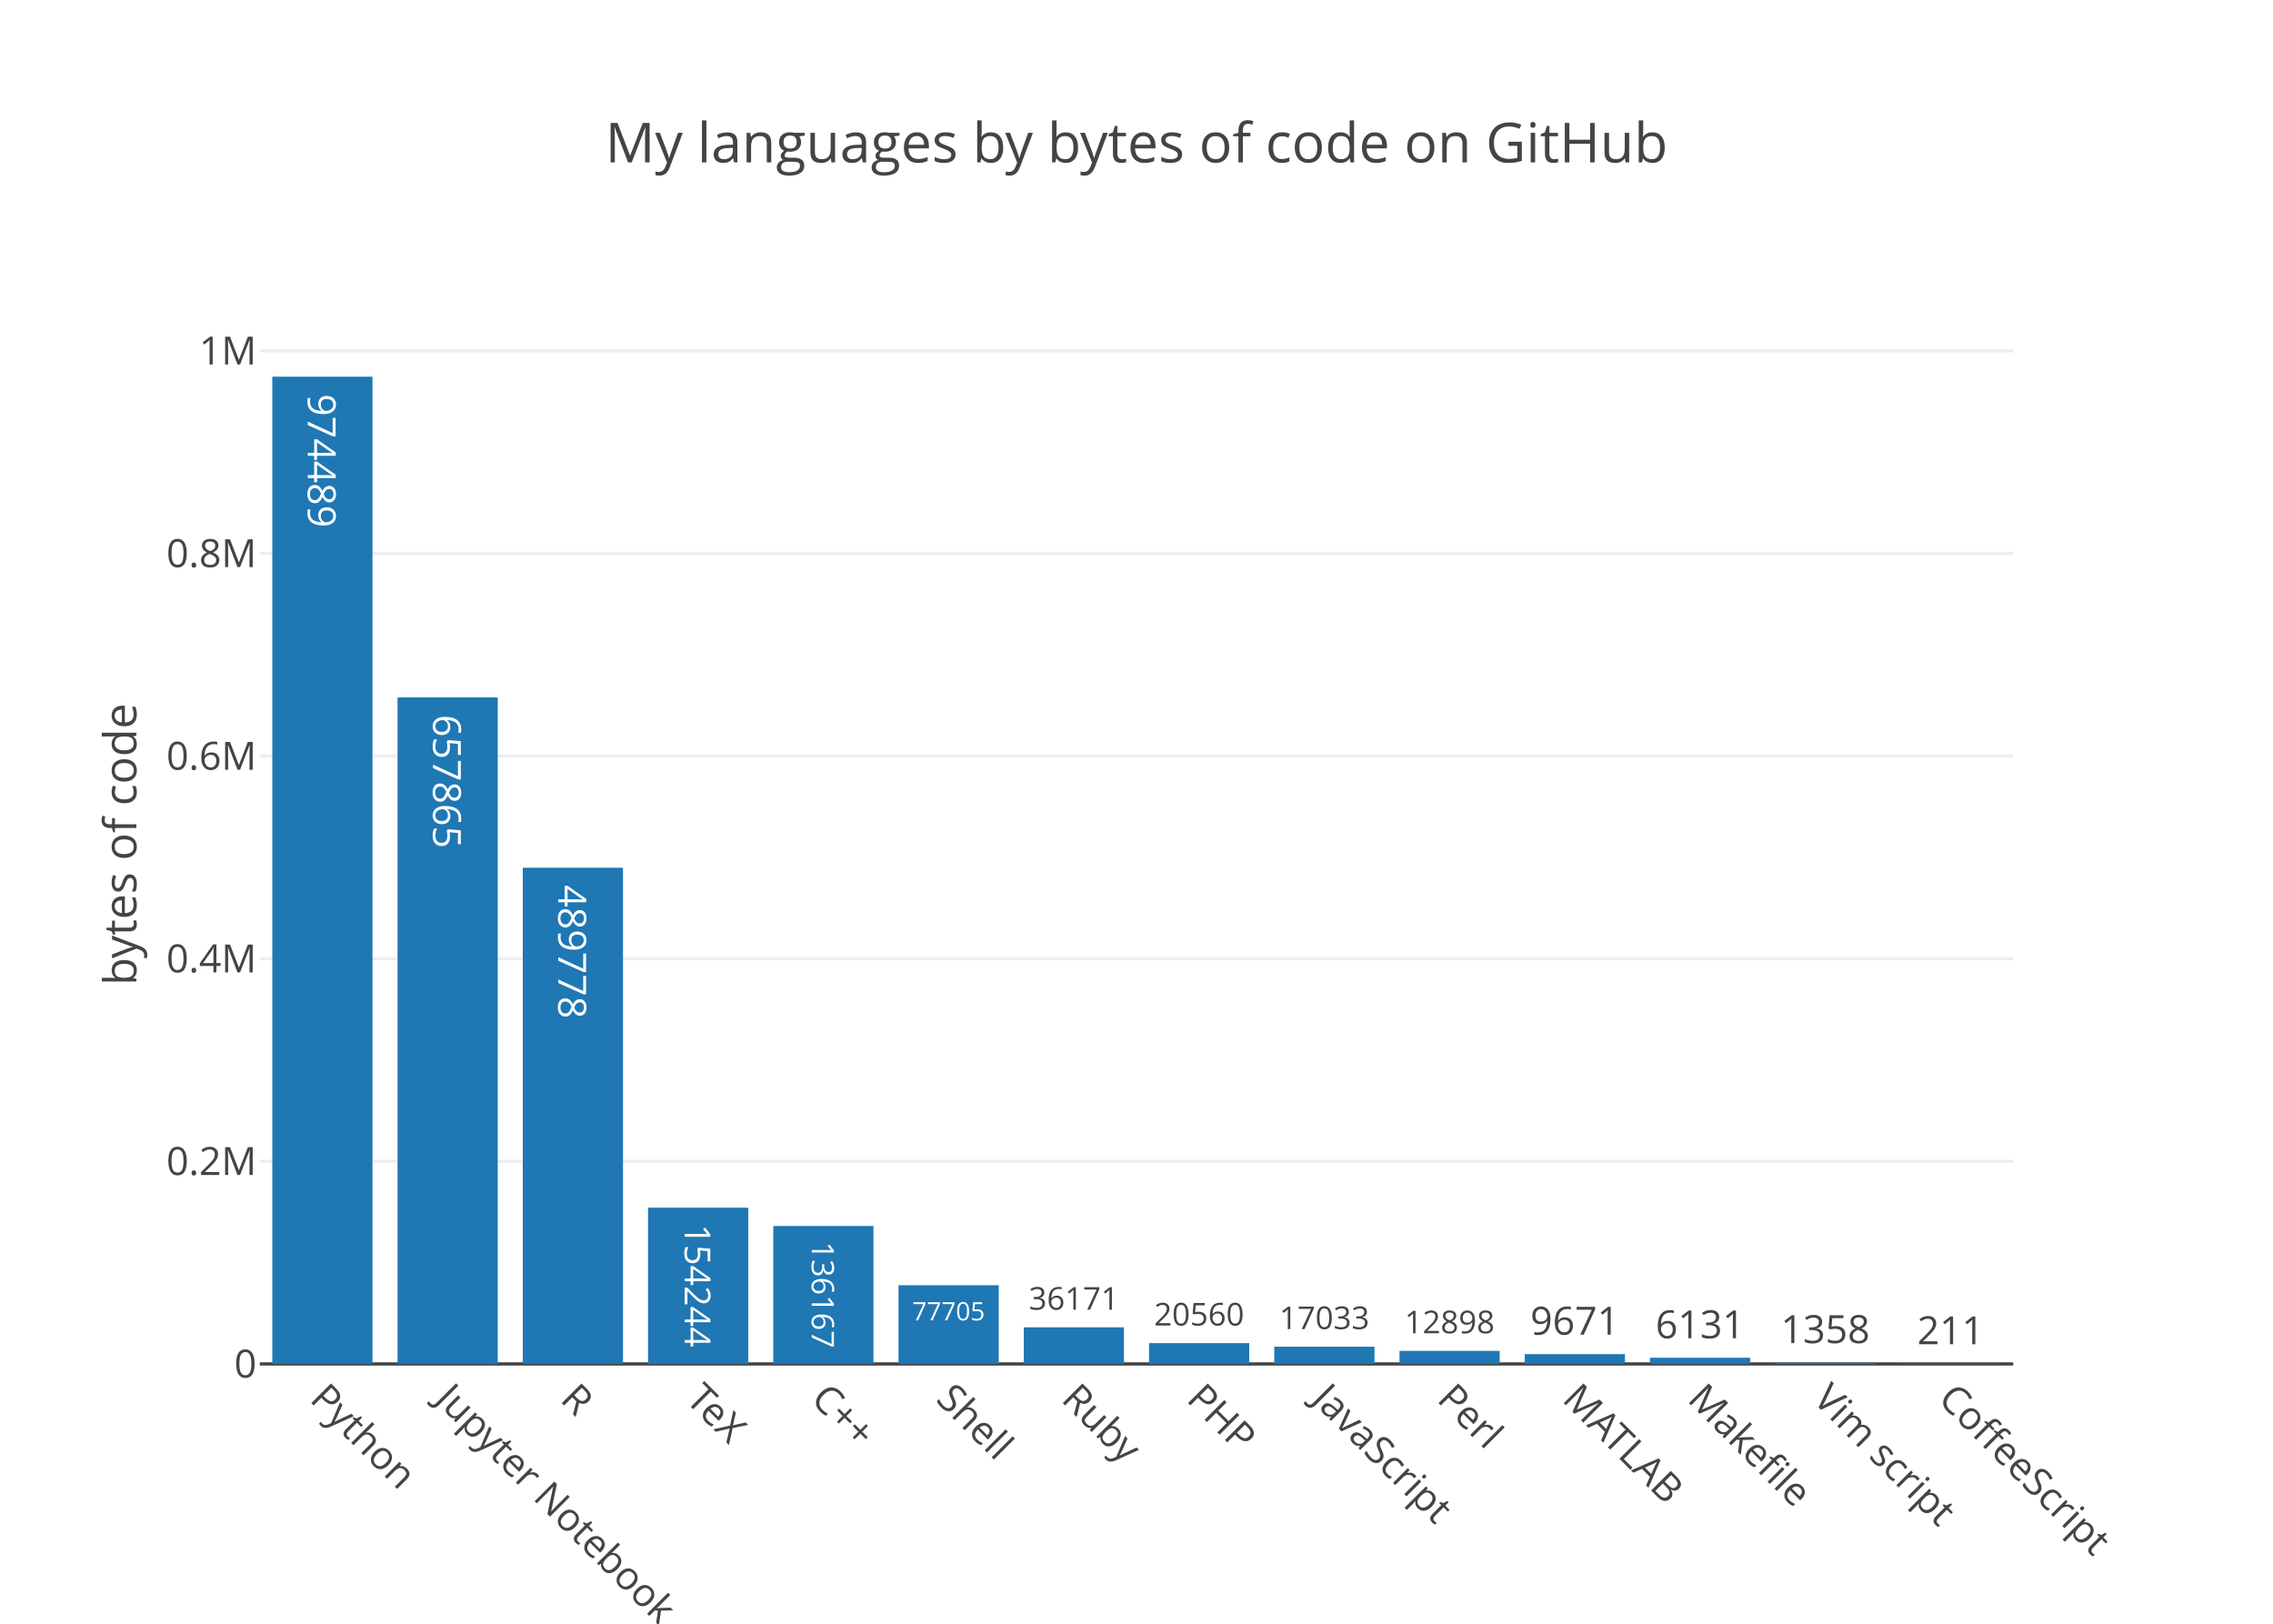
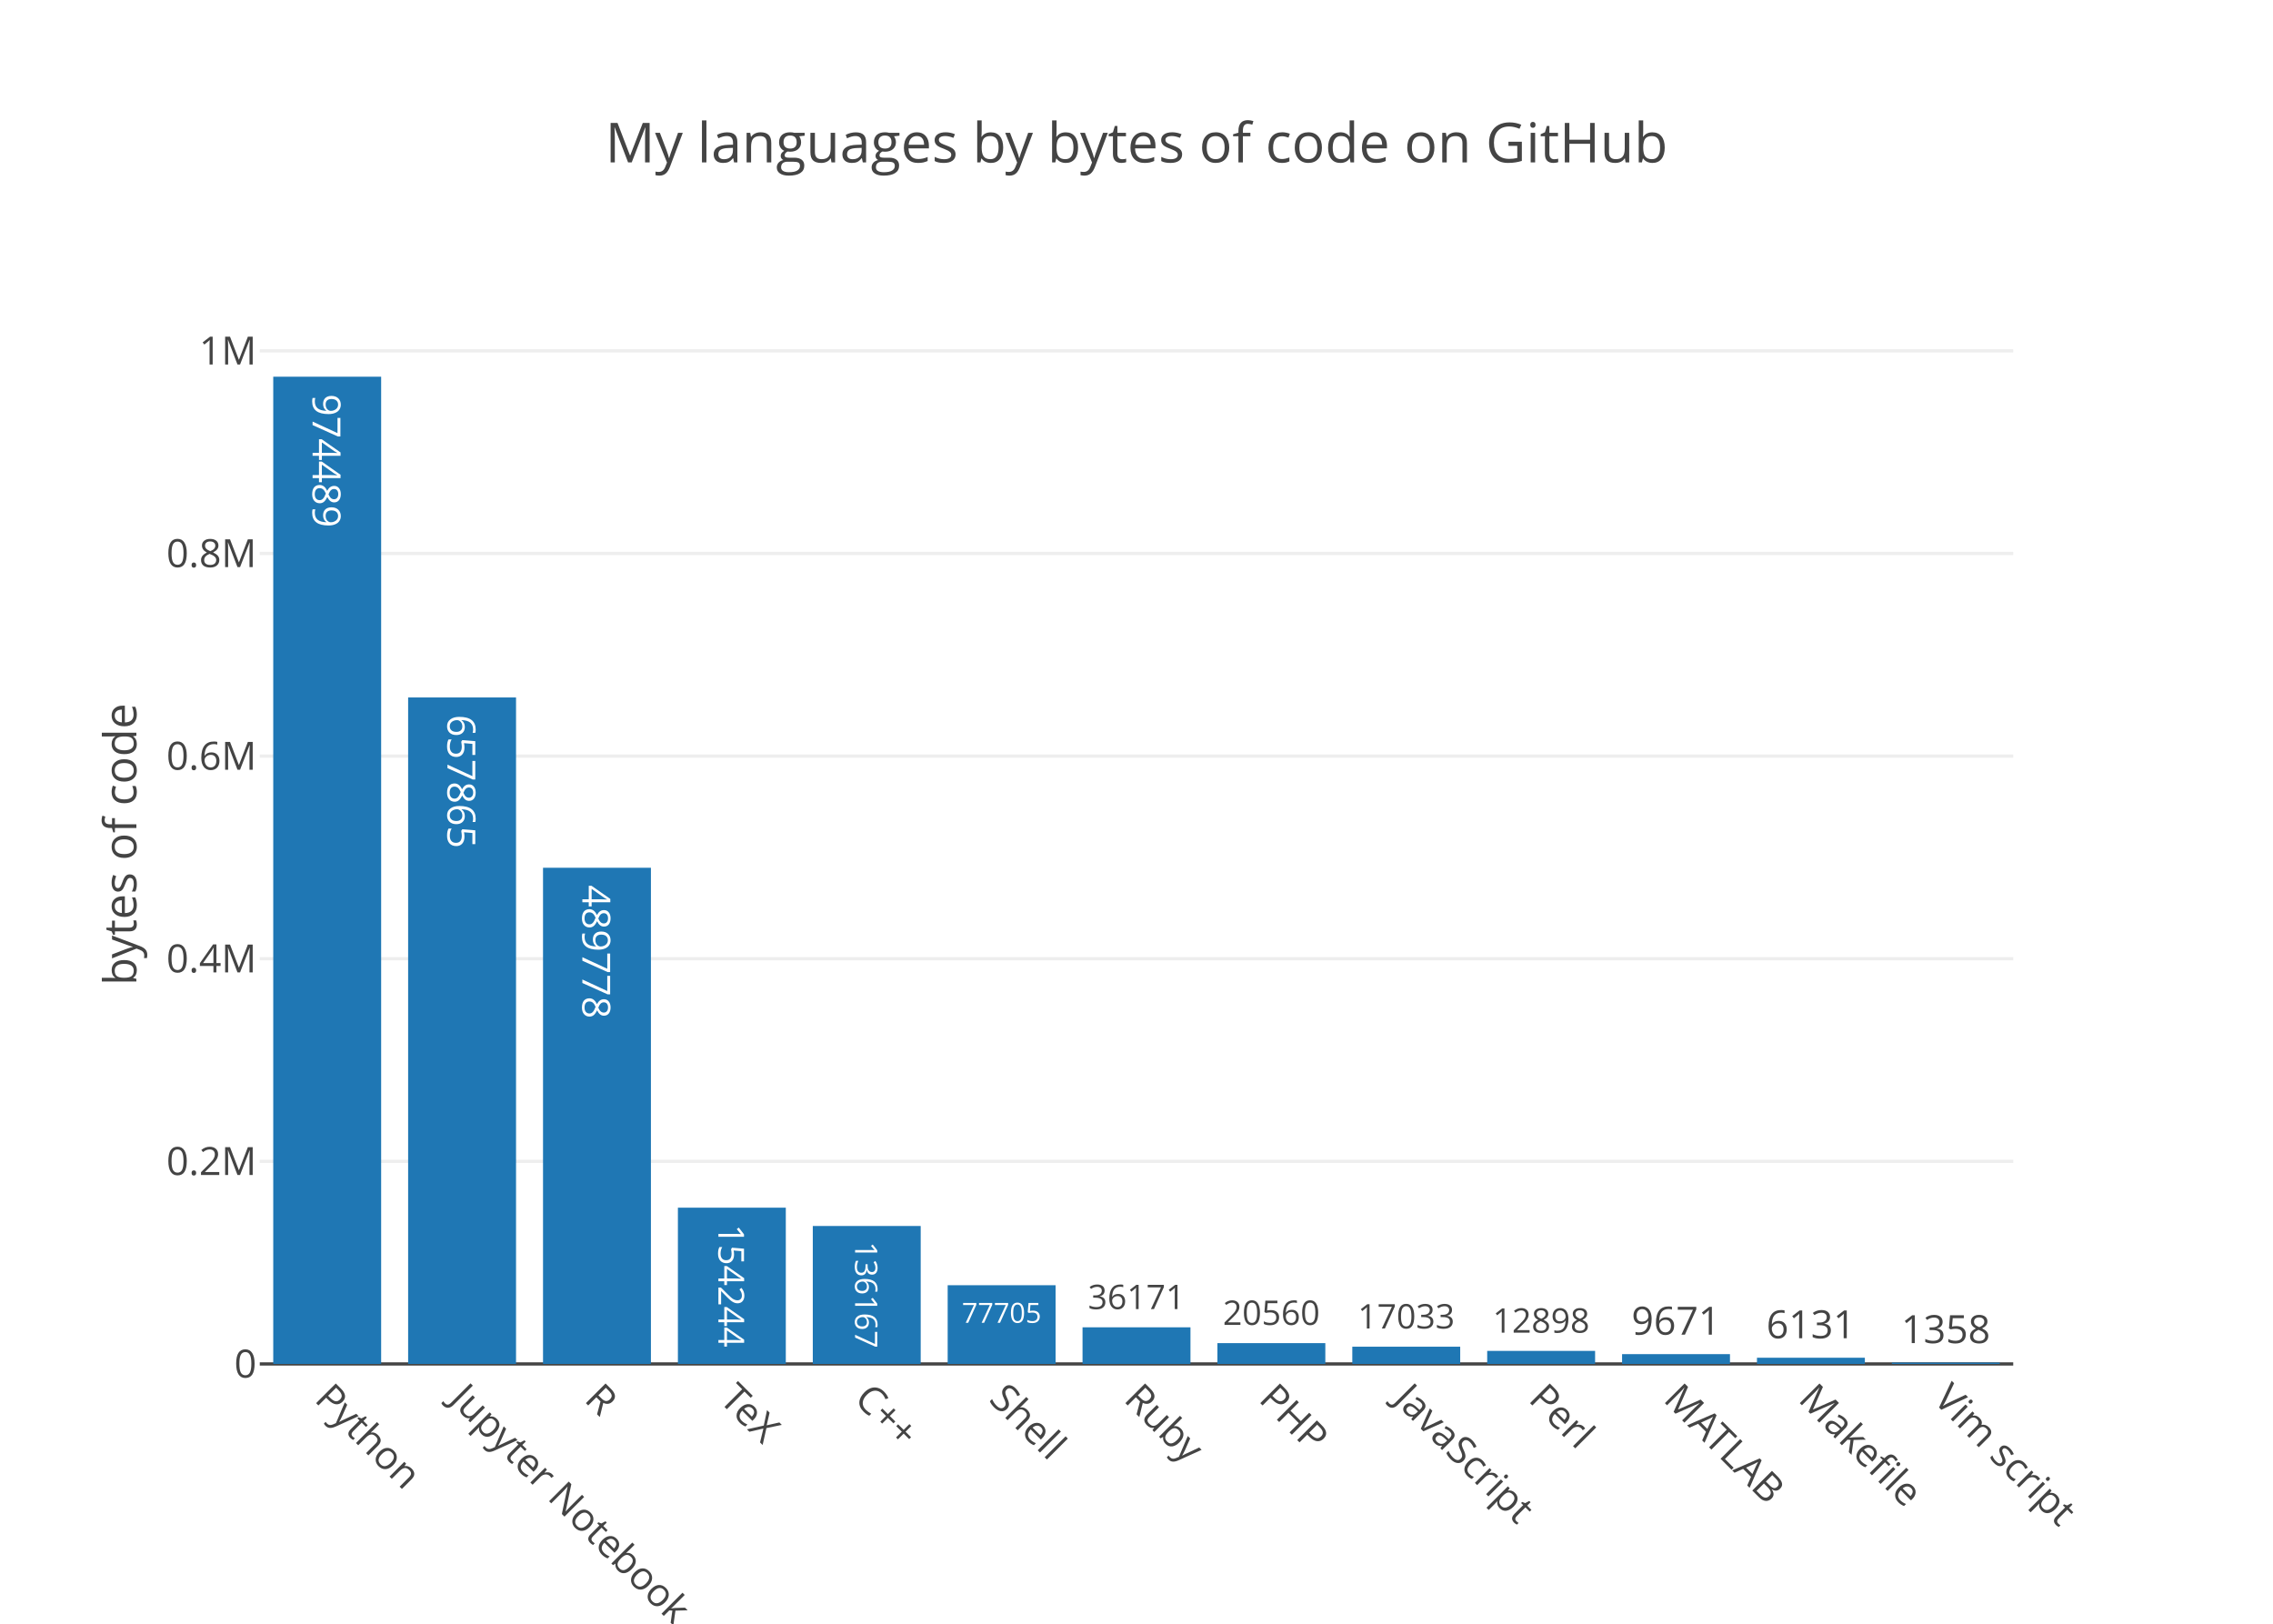
<svg xmlns="http://www.w3.org/2000/svg" class="main-svg" width="700" height="500" viewBox="0 0 700 500">
  <rect x="0" y="0" width="700" height="500" style="fill: rgb(255, 255, 255); fill-opacity: 1;" />
-   <defs id="defs-e1e7be">
+   <defs id="defs-26df70">
    <g class="clips">
-       <clipPath id="clipe1e7bexyplot" class="plotclip">
+       <clipPath id="clip26df70xyplot" class="plotclip">
        <rect width="540" height="320" />
      </clipPath>
-       <clipPath class="axesclip" id="clipe1e7bex">
+       <clipPath class="axesclip" id="clip26df70x">
        <rect x="80" y="0" width="540" height="500" />
      </clipPath>
-       <clipPath class="axesclip" id="clipe1e7bey">
+       <clipPath class="axesclip" id="clip26df70y">
        <rect x="0" y="100" width="700" height="320" />
      </clipPath>
-       <clipPath class="axesclip" id="clipe1e7bexy">
+       <clipPath class="axesclip" id="clip26df70xy">
        <rect x="80" y="100" width="540" height="320" />
      </clipPath>
    </g>
    <g class="gradients" />
  </defs>
  <g class="bglayer" />
  <g class="layer-below">
    <g class="imagelayer" />
    <g class="shapelayer" />
  </g>
  <g class="cartesianlayer">
    <g class="subplot xy">
      <g class="layer-subplot">
        <g class="shapelayer" />
        <g class="imagelayer" />
      </g>
      <g class="gridlayer">
        <g class="x" />
        <g class="y">
          <path class="ygrid crisp" transform="translate(0,357.61)" d="M80,0h540" style="stroke: rgb(238, 238, 238); stroke-opacity: 1; stroke-width: 1px;" />
          <path class="ygrid crisp" transform="translate(0,295.22)" d="M80,0h540" style="stroke: rgb(238, 238, 238); stroke-opacity: 1; stroke-width: 1px;" />
          <path class="ygrid crisp" transform="translate(0,232.82)" d="M80,0h540" style="stroke: rgb(238, 238, 238); stroke-opacity: 1; stroke-width: 1px;" />
          <path class="ygrid crisp" transform="translate(0,170.43)" d="M80,0h540" style="stroke: rgb(238, 238, 238); stroke-opacity: 1; stroke-width: 1px;" />
          <path class="ygrid crisp" transform="translate(0,108.04)" d="M80,0h540" style="stroke: rgb(238, 238, 238); stroke-opacity: 1; stroke-width: 1px;" />
        </g>
      </g>
      <g class="zerolinelayer">
        <path class="yzl zl crisp" transform="translate(0,420)" d="M80,0h540" style="stroke: rgb(68, 68, 68); stroke-opacity: 1; stroke-width: 1px;" />
      </g>
      <path class="xlines-below" />
      <path class="ylines-below" />
      <g class="overlines-below" />
      <g class="xaxislayer-below" />
      <g class="yaxislayer-below" />
      <g class="overaxes-below" />
-       <g class="plot" transform="translate(80, 100)" clip-path="url('#clipe1e7bexyplot')">
+       <g class="plot" transform="translate(80, 100)" clip-path="url('#clip26df70xyplot')">
        <g class="barlayer mlayer">
          <g class="trace bars" style="opacity: 1;">
            <g class="points">
              <g class="point">
-                 <path d="M3.86,320V16H34.71V320Z" style="vector-effect: non-scaling-stroke; opacity: 1; stroke-width: 0px; fill: rgb(31, 119, 180); fill-opacity: 1;" />
-                 <text class="bartext bartext-inside" transform="translate(19.27719 46.38281)rotate(90 0.0078125 -4.5) " text-anchor="middle" data-notex="1" x="0" y="0" style="font-family: 'Open Sans', verdana, arial, sans-serif; font-size: 12px; fill: rgb(255, 255, 255); fill-opacity: 1; white-space: pre;">974489</text>
-               </g>
-               <g class="point">
-                 <path d="M42.43,320V114.77H73.29V320Z" style="vector-effect: non-scaling-stroke; opacity: 1; stroke-width: 0px; fill: rgb(31, 119, 180); fill-opacity: 1;" />
-                 <text class="bartext bartext-inside" transform="translate(57.85219 145.1528)rotate(90 0.0078125 -4.5) " text-anchor="middle" data-notex="1" x="0" y="0" style="font-family: 'Open Sans', verdana, arial, sans-serif; font-size: 12px; fill: rgb(255, 255, 255); fill-opacity: 1; white-space: pre;">657865</text>
-               </g>
-               <g class="point">
-                 <path d="M81,320V167.21H111.86V320Z" style="vector-effect: non-scaling-stroke; opacity: 1; stroke-width: 0px; fill: rgb(31, 119, 180); fill-opacity: 1;" />
-                 <text class="bartext bartext-inside" transform="translate(96.42219 197.5928)rotate(90 0.0078125 -4.5) " text-anchor="middle" data-notex="1" x="0" y="0" style="font-family: 'Open Sans', verdana, arial, sans-serif; font-size: 12px; fill: rgb(255, 255, 255); fill-opacity: 1; white-space: pre;">489778</text>
-               </g>
-               <g class="point">
-                 <path d="M119.57,320V271.88H150.43V320Z" style="vector-effect: non-scaling-stroke; opacity: 1; stroke-width: 0px; fill: rgb(31, 119, 180); fill-opacity: 1;" />
-                 <text class="bartext bartext-inside" transform="translate(134.9928 300.0815)scale(0.9203414) rotate(90 0.0078125 -4.5) " text-anchor="middle" data-notex="1" x="0" y="0" style="font-family: 'Open Sans', verdana, arial, sans-serif; font-size: 12px; fill: rgb(255, 255, 255); fill-opacity: 1; white-space: pre;">154244</text>
-               </g>
-               <g class="point">
-                 <path d="M158.14,320V277.52H189V320Z" style="vector-effect: non-scaling-stroke; opacity: 1; stroke-width: 0px; fill: rgb(31, 119, 180); fill-opacity: 1;" />
-                 <text class="bartext bartext-inside" transform="translate(173.5638 302.347)scale(0.7971048) rotate(90 0.0078125 -4.5) " text-anchor="middle" data-notex="1" x="0" y="0" style="font-family: 'Open Sans', verdana, arial, sans-serif; font-size: 12px; fill: rgb(255, 255, 255); fill-opacity: 1; white-space: pre;">136167</text>
-               </g>
-               <g class="point">
-                 <path d="M196.71,320V295.76H227.57V320Z" style="vector-effect: non-scaling-stroke; opacity: 1; stroke-width: 0px; fill: rgb(31, 119, 180); fill-opacity: 1;" />
-                 <text class="bartext bartext-inside" transform="translate(212.1349 306.5816)scale(0.6517984) " text-anchor="middle" data-notex="1" x="0" y="0" style="font-family: 'Open Sans', verdana, arial, sans-serif; font-size: 12px; fill: rgb(255, 255, 255); fill-opacity: 1; white-space: pre;">77705</text>
-               </g>
-               <g class="point">
-                 <path d="M235.29,320V308.72H266.14V320Z" style="vector-effect: non-scaling-stroke; opacity: 1; stroke-width: 0px; fill: rgb(31, 119, 180); fill-opacity: 1;" />
-                 <text class="bartext bartext-outside" transform="translate(250.7087 303.2935)scale(0.8088488) " text-anchor="middle" data-notex="1" x="0" y="0" style="font-family: 'Open Sans', verdana, arial, sans-serif; font-size: 12px; fill: rgb(68, 68, 68); fill-opacity: 1; white-space: pre;">36171</text>
-               </g>
-               <g class="point">
-                 <path d="M273.86,320V313.59H304.71V320Z" style="vector-effect: non-scaling-stroke; opacity: 1; stroke-width: 0px; fill: rgb(31, 119, 180); fill-opacity: 1;" />
-                 <text class="bartext bartext-outside" transform="translate(289.2787 308.1635)scale(0.8088488) " text-anchor="middle" data-notex="1" x="0" y="0" style="font-family: 'Open Sans', verdana, arial, sans-serif; font-size: 12px; fill: rgb(68, 68, 68); fill-opacity: 1; white-space: pre;">20560</text>
-               </g>
-               <g class="point">
-                 <path d="M312.43,320V314.69H343.29V320Z" style="vector-effect: non-scaling-stroke; opacity: 1; stroke-width: 0px; fill: rgb(31, 119, 180); fill-opacity: 1;" />
-                 <text class="bartext bartext-outside" transform="translate(327.8537 309.2627)scale(0.809111) " text-anchor="middle" data-notex="1" x="0" y="0" style="font-family: 'Open Sans', verdana, arial, sans-serif; font-size: 12px; fill: rgb(68, 68, 68); fill-opacity: 1; white-space: pre;">17033</text>
-               </g>
-               <g class="point">
-                 <path d="M351,320V315.98H381.86V320Z" style="vector-effect: non-scaling-stroke; opacity: 1; stroke-width: 0px; fill: rgb(31, 119, 180); fill-opacity: 1;" />
-                 <text class="bartext bartext-outside" transform="translate(366.4237 310.5527)scale(0.809111) " text-anchor="middle" data-notex="1" x="0" y="0" style="font-family: 'Open Sans', verdana, arial, sans-serif; font-size: 12px; fill: rgb(68, 68, 68); fill-opacity: 1; white-space: pre;">12898</text>
-               </g>
-               <g class="point">
-                 <path d="M389.57,320V316.98H420.43V320Z" style="vector-effect: non-scaling-stroke; opacity: 1; stroke-width: 0px; fill: rgb(31, 119, 180); fill-opacity: 1;" />
-                 <text class="bartext bartext-outside" transform="translate(404.9922 310.98)" text-anchor="middle" data-notex="1" x="0" y="0" style="font-family: 'Open Sans', verdana, arial, sans-serif; font-size: 12px; fill: rgb(68, 68, 68); fill-opacity: 1; white-space: pre;">9671</text>
-               </g>
-               <g class="point">
-                 <path d="M428.14,320V318.09H459V320Z" style="vector-effect: non-scaling-stroke; opacity: 1; stroke-width: 0px; fill: rgb(31, 119, 180); fill-opacity: 1;" />
-                 <text class="bartext bartext-outside" transform="translate(443.5622 312.09)" text-anchor="middle" data-notex="1" x="0" y="0" style="font-family: 'Open Sans', verdana, arial, sans-serif; font-size: 12px; fill: rgb(68, 68, 68); fill-opacity: 1; white-space: pre;">6131</text>
-               </g>
-               <g class="point">
-                 <path d="M466.71,320V319.58H497.57V320Z" style="vector-effect: non-scaling-stroke; opacity: 1; stroke-width: 0px; fill: rgb(31, 119, 180); fill-opacity: 1;" />
-                 <text class="bartext bartext-outside" transform="translate(482.1322 313.58)" text-anchor="middle" data-notex="1" x="0" y="0" style="font-family: 'Open Sans', verdana, arial, sans-serif; font-size: 12px; fill: rgb(68, 68, 68); fill-opacity: 1; white-space: pre;">1358</text>
-               </g>
-               <g class="point">
-                 <path d="M505.29,320V319.93H536.14V320Z" style="vector-effect: non-scaling-stroke; opacity: 1; stroke-width: 0px; fill: rgb(31, 119, 180); fill-opacity: 1;" />
-                 <text class="bartext bartext-outside" transform="translate(520.715 313.93)" text-anchor="middle" data-notex="1" x="0" y="0" style="font-family: 'Open Sans', verdana, arial, sans-serif; font-size: 12px; fill: rgb(68, 68, 68); fill-opacity: 1; white-space: pre;">211</text>
+                 <path d="M4.15,320V16H37.38V320Z" style="vector-effect: non-scaling-stroke; opacity: 1; stroke-width: 0px; fill: rgb(31, 119, 180); fill-opacity: 1;" />
+                 <text class="bartext bartext-inside" transform="translate(20.75719 46.38281)rotate(90 0.0078125 -4.5) " text-anchor="middle" data-notex="1" x="0" y="0" style="font-family: 'Open Sans', verdana, arial, sans-serif; font-size: 12px; fill: rgb(255, 255, 255); fill-opacity: 1; white-space: pre;">974489</text>
+               </g>
+               <g class="point">
+                 <path d="M45.69,320V114.77H78.92V320Z" style="vector-effect: non-scaling-stroke; opacity: 1; stroke-width: 0px; fill: rgb(31, 119, 180); fill-opacity: 1;" />
+                 <text class="bartext bartext-inside" transform="translate(62.29719 145.1528)rotate(90 0.0078125 -4.5) " text-anchor="middle" data-notex="1" x="0" y="0" style="font-family: 'Open Sans', verdana, arial, sans-serif; font-size: 12px; fill: rgb(255, 255, 255); fill-opacity: 1; white-space: pre;">657865</text>
+               </g>
+               <g class="point">
+                 <path d="M87.23,320V167.21H120.46V320Z" style="vector-effect: non-scaling-stroke; opacity: 1; stroke-width: 0px; fill: rgb(31, 119, 180); fill-opacity: 1;" />
+                 <text class="bartext bartext-inside" transform="translate(103.8372 197.5928)rotate(90 0.0078125 -4.5) " text-anchor="middle" data-notex="1" x="0" y="0" style="font-family: 'Open Sans', verdana, arial, sans-serif; font-size: 12px; fill: rgb(255, 255, 255); fill-opacity: 1; white-space: pre;">489778</text>
+               </g>
+               <g class="point">
+                 <path d="M128.77,320V271.88H162V320Z" style="vector-effect: non-scaling-stroke; opacity: 1; stroke-width: 0px; fill: rgb(31, 119, 180); fill-opacity: 1;" />
+                 <text class="bartext bartext-inside" transform="translate(145.3778 300.0815)scale(0.9203414) rotate(90 0.0078125 -4.5) " text-anchor="middle" data-notex="1" x="0" y="0" style="font-family: 'Open Sans', verdana, arial, sans-serif; font-size: 12px; fill: rgb(255, 255, 255); fill-opacity: 1; white-space: pre;">154244</text>
+               </g>
+               <g class="point">
+                 <path d="M170.31,320V277.52H203.54V320Z" style="vector-effect: non-scaling-stroke; opacity: 1; stroke-width: 0px; fill: rgb(31, 119, 180); fill-opacity: 1;" />
+                 <text class="bartext bartext-inside" transform="translate(186.9188 302.347)scale(0.7971048) rotate(90 0.0078125 -4.5) " text-anchor="middle" data-notex="1" x="0" y="0" style="font-family: 'Open Sans', verdana, arial, sans-serif; font-size: 12px; fill: rgb(255, 255, 255); fill-opacity: 1; white-space: pre;">136167</text>
+               </g>
+               <g class="point">
+                 <path d="M211.85,320V295.76H245.08V320Z" style="vector-effect: non-scaling-stroke; opacity: 1; stroke-width: 0px; fill: rgb(31, 119, 180); fill-opacity: 1;" />
+                 <text class="bartext bartext-inside" transform="translate(228.4594 307.3272)scale(0.7139369) " text-anchor="middle" data-notex="1" x="0" y="0" style="font-family: 'Open Sans', verdana, arial, sans-serif; font-size: 12px; fill: rgb(255, 255, 255); fill-opacity: 1; white-space: pre;">77705</text>
+               </g>
+               <g class="point">
+                 <path d="M253.38,320V308.72H286.62V320Z" style="vector-effect: non-scaling-stroke; opacity: 1; stroke-width: 0px; fill: rgb(31, 119, 180); fill-opacity: 1;" />
+                 <text class="bartext bartext-outside" transform="translate(269.9932 303.1055)scale(0.8715117) " text-anchor="middle" data-notex="1" x="0" y="0" style="font-family: 'Open Sans', verdana, arial, sans-serif; font-size: 12px; fill: rgb(68, 68, 68); fill-opacity: 1; white-space: pre;">36171</text>
+               </g>
+               <g class="point">
+                 <path d="M294.92,320V313.59H328.15V320Z" style="vector-effect: non-scaling-stroke; opacity: 1; stroke-width: 0px; fill: rgb(31, 119, 180); fill-opacity: 1;" />
+                 <text class="bartext bartext-outside" transform="translate(311.5282 307.9763)scale(0.8712495) " text-anchor="middle" data-notex="1" x="0" y="0" style="font-family: 'Open Sans', verdana, arial, sans-serif; font-size: 12px; fill: rgb(68, 68, 68); fill-opacity: 1; white-space: pre;">20560</text>
+               </g>
+               <g class="point">
+                 <path d="M336.46,320V314.69H369.69V320Z" style="vector-effect: non-scaling-stroke; opacity: 1; stroke-width: 0px; fill: rgb(31, 119, 180); fill-opacity: 1;" />
+                 <text class="bartext bartext-outside" transform="translate(353.0682 309.0763)scale(0.8712495) " text-anchor="middle" data-notex="1" x="0" y="0" style="font-family: 'Open Sans', verdana, arial, sans-serif; font-size: 12px; fill: rgb(68, 68, 68); fill-opacity: 1; white-space: pre;">17033</text>
+               </g>
+               <g class="point">
+                 <path d="M378,320V315.98H411.23V320Z" style="vector-effect: non-scaling-stroke; opacity: 1; stroke-width: 0px; fill: rgb(31, 119, 180); fill-opacity: 1;" />
+                 <text class="bartext bartext-outside" transform="translate(394.6082 310.3663)scale(0.8712495) " text-anchor="middle" data-notex="1" x="0" y="0" style="font-family: 'Open Sans', verdana, arial, sans-serif; font-size: 12px; fill: rgb(68, 68, 68); fill-opacity: 1; white-space: pre;">12898</text>
+               </g>
+               <g class="point">
+                 <path d="M419.54,320V316.98H452.77V320Z" style="vector-effect: non-scaling-stroke; opacity: 1; stroke-width: 0px; fill: rgb(31, 119, 180); fill-opacity: 1;" />
+                 <text class="bartext bartext-outside" transform="translate(436.1472 310.98)" text-anchor="middle" data-notex="1" x="0" y="0" style="font-family: 'Open Sans', verdana, arial, sans-serif; font-size: 12px; fill: rgb(68, 68, 68); fill-opacity: 1; white-space: pre;">9671</text>
+               </g>
+               <g class="point">
+                 <path d="M461.08,320V318.09H494.31V320Z" style="vector-effect: non-scaling-stroke; opacity: 1; stroke-width: 0px; fill: rgb(31, 119, 180); fill-opacity: 1;" />
+                 <text class="bartext bartext-outside" transform="translate(477.6872 312.09)" text-anchor="middle" data-notex="1" x="0" y="0" style="font-family: 'Open Sans', verdana, arial, sans-serif; font-size: 12px; fill: rgb(68, 68, 68); fill-opacity: 1; white-space: pre;">6131</text>
+               </g>
+               <g class="point">
+                 <path d="M502.62,320V319.58H535.85V320Z" style="vector-effect: non-scaling-stroke; opacity: 1; stroke-width: 0px; fill: rgb(31, 119, 180); fill-opacity: 1;" />
+                 <text class="bartext bartext-outside" transform="translate(519.2272 313.58)" text-anchor="middle" data-notex="1" x="0" y="0" style="font-family: 'Open Sans', verdana, arial, sans-serif; font-size: 12px; fill: rgb(68, 68, 68); fill-opacity: 1; white-space: pre;">1358</text>
              </g>
            </g>
          </g>
        </g>
      </g>
      <g class="overplot" />
      <path class="xlines-above crisp" d="M0,0" style="fill: none;" />
      <path class="ylines-above crisp" d="M0,0" style="fill: none;" />
      <g class="overlines-above" />
      <g class="xaxislayer-above">
        <g class="xtick">
-           <text text-anchor="start" x="0" y="433" transform="translate(99.29,0) rotate(45,0,427)" style="font-family: 'Open Sans', verdana, arial, sans-serif; font-size: 12px; fill: rgb(68, 68, 68); fill-opacity: 1; white-space: pre;">Python</text>
-         </g>
-         <g class="xtick">
-           <text text-anchor="start" x="0" y="433" transform="translate(137.86,0) rotate(45,0,427)" style="font-family: 'Open Sans', verdana, arial, sans-serif; font-size: 12px; fill: rgb(68, 68, 68); fill-opacity: 1; white-space: pre;">Jupyter Notebook</text>
-         </g>
-         <g class="xtick">
-           <text text-anchor="start" x="0" y="433" transform="translate(176.43,0) rotate(45,0,427)" style="font-family: 'Open Sans', verdana, arial, sans-serif; font-size: 12px; fill: rgb(68, 68, 68); fill-opacity: 1; white-space: pre;">R</text>
-         </g>
-         <g class="xtick">
-           <text text-anchor="start" x="0" y="433" transform="translate(215,0) rotate(45,0,427)" style="font-family: 'Open Sans', verdana, arial, sans-serif; font-size: 12px; fill: rgb(68, 68, 68); fill-opacity: 1; white-space: pre;">TeX</text>
-         </g>
-         <g class="xtick">
-           <text text-anchor="start" x="0" y="433" transform="translate(253.57,0) rotate(45,0,427)" style="font-family: 'Open Sans', verdana, arial, sans-serif; font-size: 12px; fill: rgb(68, 68, 68); fill-opacity: 1; white-space: pre;">C++</text>
-         </g>
-         <g class="xtick">
-           <text text-anchor="start" x="0" y="433" transform="translate(292.14,0) rotate(45,0,427)" style="font-family: 'Open Sans', verdana, arial, sans-serif; font-size: 12px; fill: rgb(68, 68, 68); fill-opacity: 1; white-space: pre;">Shell</text>
-         </g>
-         <g class="xtick">
-           <text text-anchor="start" x="0" y="433" transform="translate(330.71,0) rotate(45,0,427)" style="font-family: 'Open Sans', verdana, arial, sans-serif; font-size: 12px; fill: rgb(68, 68, 68); fill-opacity: 1; white-space: pre;">Ruby</text>
-         </g>
-         <g class="xtick">
-           <text text-anchor="start" x="0" y="433" transform="translate(369.29,0) rotate(45,0,427)" style="font-family: 'Open Sans', verdana, arial, sans-serif; font-size: 12px; fill: rgb(68, 68, 68); fill-opacity: 1; white-space: pre;">PHP</text>
-         </g>
-         <g class="xtick">
-           <text text-anchor="start" x="0" y="433" transform="translate(407.86,0) rotate(45,0,427)" style="font-family: 'Open Sans', verdana, arial, sans-serif; font-size: 12px; fill: rgb(68, 68, 68); fill-opacity: 1; white-space: pre;">JavaScript</text>
-         </g>
-         <g class="xtick">
-           <text text-anchor="start" x="0" y="433" transform="translate(446.43,0) rotate(45,0,427)" style="font-family: 'Open Sans', verdana, arial, sans-serif; font-size: 12px; fill: rgb(68, 68, 68); fill-opacity: 1; white-space: pre;">Perl</text>
-         </g>
-         <g class="xtick">
-           <text text-anchor="start" x="0" y="433" transform="translate(485,0) rotate(45,0,427)" style="font-family: 'Open Sans', verdana, arial, sans-serif; font-size: 12px; fill: rgb(68, 68, 68); fill-opacity: 1; white-space: pre;">MATLAB</text>
-         </g>
-         <g class="xtick">
-           <text text-anchor="start" x="0" y="433" transform="translate(523.57,0) rotate(45,0,427)" style="font-family: 'Open Sans', verdana, arial, sans-serif; font-size: 12px; fill: rgb(68, 68, 68); fill-opacity: 1; white-space: pre;">Makefile</text>
-         </g>
-         <g class="xtick">
-           <text text-anchor="start" x="0" y="433" transform="translate(562.14,0) rotate(45,0,427)" style="font-family: 'Open Sans', verdana, arial, sans-serif; font-size: 12px; fill: rgb(68, 68, 68); fill-opacity: 1; white-space: pre;">Vim script</text>
-         </g>
-         <g class="xtick">
-           <text text-anchor="start" x="0" y="433" transform="translate(600.71,0) rotate(45,0,427)" style="font-family: 'Open Sans', verdana, arial, sans-serif; font-size: 12px; fill: rgb(68, 68, 68); fill-opacity: 1; white-space: pre;">CoffeeScript</text>
+           <text text-anchor="start" x="0" y="433" transform="translate(100.77,0) rotate(45,0,427)" style="font-family: 'Open Sans', verdana, arial, sans-serif; font-size: 12px; fill: rgb(68, 68, 68); fill-opacity: 1; white-space: pre;">Python</text>
+         </g>
+         <g class="xtick">
+           <text text-anchor="start" x="0" y="433" transform="translate(142.31,0) rotate(45,0,427)" style="font-family: 'Open Sans', verdana, arial, sans-serif; font-size: 12px; fill: rgb(68, 68, 68); fill-opacity: 1; white-space: pre;">Jupyter Notebook</text>
+         </g>
+         <g class="xtick">
+           <text text-anchor="start" x="0" y="433" transform="translate(183.85,0) rotate(45,0,427)" style="font-family: 'Open Sans', verdana, arial, sans-serif; font-size: 12px; fill: rgb(68, 68, 68); fill-opacity: 1; white-space: pre;">R</text>
+         </g>
+         <g class="xtick">
+           <text text-anchor="start" x="0" y="433" transform="translate(225.38,0) rotate(45,0,427)" style="font-family: 'Open Sans', verdana, arial, sans-serif; font-size: 12px; fill: rgb(68, 68, 68); fill-opacity: 1; white-space: pre;">TeX</text>
+         </g>
+         <g class="xtick">
+           <text text-anchor="start" x="0" y="433" transform="translate(266.92,0) rotate(45,0,427)" style="font-family: 'Open Sans', verdana, arial, sans-serif; font-size: 12px; fill: rgb(68, 68, 68); fill-opacity: 1; white-space: pre;">C++</text>
+         </g>
+         <g class="xtick">
+           <text text-anchor="start" x="0" y="433" transform="translate(308.46,0) rotate(45,0,427)" style="font-family: 'Open Sans', verdana, arial, sans-serif; font-size: 12px; fill: rgb(68, 68, 68); fill-opacity: 1; white-space: pre;">Shell</text>
+         </g>
+         <g class="xtick">
+           <text text-anchor="start" x="0" y="433" transform="translate(350,0) rotate(45,0,427)" style="font-family: 'Open Sans', verdana, arial, sans-serif; font-size: 12px; fill: rgb(68, 68, 68); fill-opacity: 1; white-space: pre;">Ruby</text>
+         </g>
+         <g class="xtick">
+           <text text-anchor="start" x="0" y="433" transform="translate(391.54,0) rotate(45,0,427)" style="font-family: 'Open Sans', verdana, arial, sans-serif; font-size: 12px; fill: rgb(68, 68, 68); fill-opacity: 1; white-space: pre;">PHP</text>
+         </g>
+         <g class="xtick">
+           <text text-anchor="start" x="0" y="433" transform="translate(433.08,0) rotate(45,0,427)" style="font-family: 'Open Sans', verdana, arial, sans-serif; font-size: 12px; fill: rgb(68, 68, 68); fill-opacity: 1; white-space: pre;">JavaScript</text>
+         </g>
+         <g class="xtick">
+           <text text-anchor="start" x="0" y="433" transform="translate(474.62,0) rotate(45,0,427)" style="font-family: 'Open Sans', verdana, arial, sans-serif; font-size: 12px; fill: rgb(68, 68, 68); fill-opacity: 1; white-space: pre;">Perl</text>
+         </g>
+         <g class="xtick">
+           <text text-anchor="start" x="0" y="433" transform="translate(516.15,0) rotate(45,0,427)" style="font-family: 'Open Sans', verdana, arial, sans-serif; font-size: 12px; fill: rgb(68, 68, 68); fill-opacity: 1; white-space: pre;">MATLAB</text>
+         </g>
+         <g class="xtick">
+           <text text-anchor="start" x="0" y="433" transform="translate(557.69,0) rotate(45,0,427)" style="font-family: 'Open Sans', verdana, arial, sans-serif; font-size: 12px; fill: rgb(68, 68, 68); fill-opacity: 1; white-space: pre;">Makefile</text>
+         </g>
+         <g class="xtick">
+           <text text-anchor="start" x="0" y="433" transform="translate(599.23,0) rotate(45,0,427)" style="font-family: 'Open Sans', verdana, arial, sans-serif; font-size: 12px; fill: rgb(68, 68, 68); fill-opacity: 1; white-space: pre;">Vim script</text>
        </g>
      </g>
      <g class="yaxislayer-above">
        <g class="ytick">
          <text text-anchor="end" x="79" y="4.2" transform="translate(0,420)" style="font-family: 'Open Sans', verdana, arial, sans-serif; font-size: 12px; fill: rgb(68, 68, 68); fill-opacity: 1; white-space: pre;">0</text>
        </g>
        <g class="ytick">
          <text text-anchor="end" x="79" y="4.2" transform="translate(0,357.61)" style="font-family: 'Open Sans', verdana, arial, sans-serif; font-size: 12px; fill: rgb(68, 68, 68); fill-opacity: 1; white-space: pre;">0.2M</text>
        </g>
        <g class="ytick">
          <text text-anchor="end" x="79" y="4.2" transform="translate(0,295.22)" style="font-family: 'Open Sans', verdana, arial, sans-serif; font-size: 12px; fill: rgb(68, 68, 68); fill-opacity: 1; white-space: pre;">0.4M</text>
        </g>
        <g class="ytick">
          <text text-anchor="end" x="79" y="4.2" transform="translate(0,232.82)" style="font-family: 'Open Sans', verdana, arial, sans-serif; font-size: 12px; fill: rgb(68, 68, 68); fill-opacity: 1; white-space: pre;">0.6M</text>
        </g>
        <g class="ytick">
          <text text-anchor="end" x="79" y="4.2" transform="translate(0,170.43)" style="font-family: 'Open Sans', verdana, arial, sans-serif; font-size: 12px; fill: rgb(68, 68, 68); fill-opacity: 1; white-space: pre;">0.8M</text>
        </g>
        <g class="ytick">
          <text text-anchor="end" x="79" y="4.2" transform="translate(0,108.04)" style="font-family: 'Open Sans', verdana, arial, sans-serif; font-size: 12px; fill: rgb(68, 68, 68); fill-opacity: 1; white-space: pre;">1M</text>
        </g>
      </g>
      <g class="overaxes-above" />
    </g>
  </g>
  <g class="polarlayer" />
  <g class="ternarylayer" />
  <g class="geolayer" />
  <g class="pielayer" />
  <g class="sunburstlayer" />
  <g class="glimages" />
-   <defs id="topdefs-e1e7be">
+   <defs id="topdefs-26df70">
    <g class="clips" />
  </defs>
  <g class="layer-above">
    <g class="imagelayer" />
    <g class="shapelayer" />
  </g>
  <g class="infolayer">
    <g class="g-gtitle">
      <text class="gtitle" x="350" y="50" text-anchor="middle" dy="0em" style="font-family: 'Open Sans', verdana, arial, sans-serif; font-size: 17px; fill: rgb(68, 68, 68); opacity: 1; font-weight: normal; white-space: pre;">My languages by bytes of code on GitHub</text>
    </g>
    <g class="g-xtitle" />
    <g class="g-ytitle">
      <text class="ytitle" transform="rotate(-90,42,260)" x="42" y="260" text-anchor="middle" style="font-family: 'Open Sans', verdana, arial, sans-serif; font-size: 14px; fill: rgb(68, 68, 68); opacity: 1; font-weight: normal; white-space: pre;">bytes of code</text>
    </g>
  </g>
</svg>
